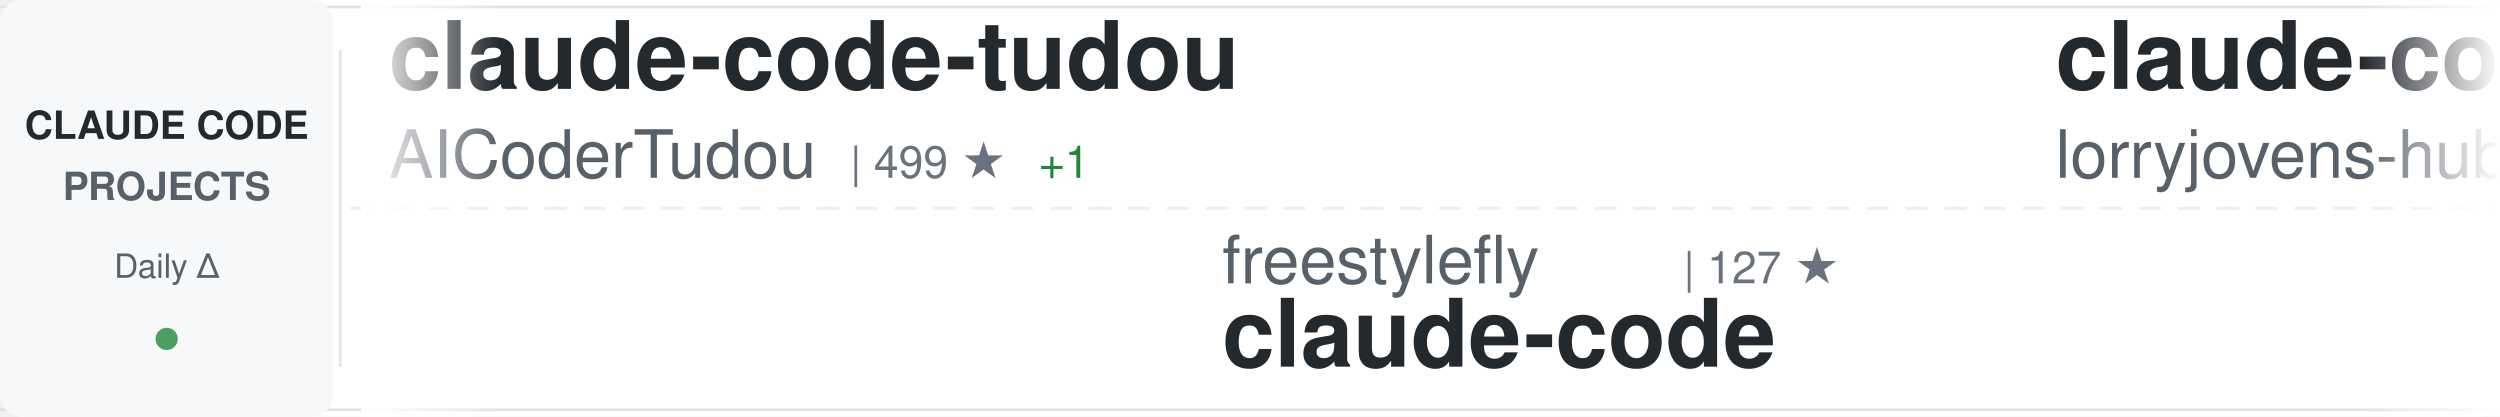
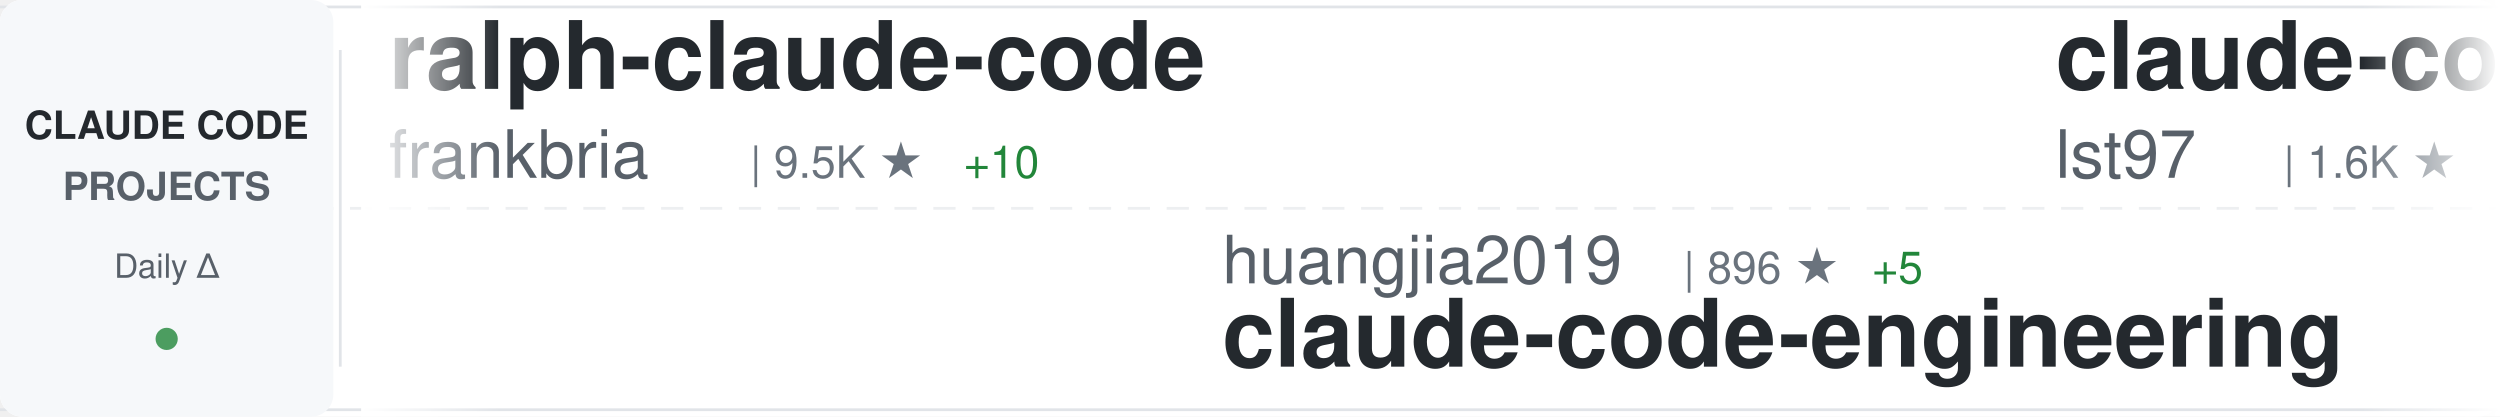
<svg xmlns="http://www.w3.org/2000/svg" width="900" height="150">
  <defs>
    <linearGradient id="awesomeLeftFade" x1="0%" y1="0%" x2="100%" y2="0%">
      <stop offset="0%" style="stop-color:#ffffff;stop-opacity:1" />
      <stop offset="100%" style="stop-color:#ffffff;stop-opacity:0" />
    </linearGradient>
    <linearGradient id="awesomeRightFade" x1="0%" y1="0%" x2="100%" y2="0%">
      <stop offset="0%" style="stop-color:#ffffff;stop-opacity:0" />
      <stop offset="100%" style="stop-color:#ffffff;stop-opacity:1" />
    </linearGradient>
  </defs>
  <rect width="900" height="150" fill="#ffffff" rx="8" />
  <rect x="0" y="2" width="900" height="1" fill="#e1e4e8" />
  <rect x="0" y="147" width="900" height="1" fill="#e1e4e8" />
  <line x1="0" y1="75" x2="900" y2="75" stroke="#e1e4e8" stroke-width="1" stroke-dasharray="8 6" opacity="0.6" />
  <rect x="0" y="0" width="120" height="150" fill="#f6f8fa" rx="8" />
  <text x="60" y="50" font-family="-apple-system, BlinkMacSystemFont, 'Segoe UI', Helvetica, Arial, sans-serif" font-size="14" font-weight="600" fill="#24292e" text-anchor="middle">CLAUDE CODE</text>
  <text x="60" y="72" font-family="-apple-system, BlinkMacSystemFont, 'Segoe UI', Helvetica, Arial, sans-serif" font-size="14" font-weight="600" fill="#586069" text-anchor="middle">PROJECTS</text>
  <text x="60" y="100" font-family="-apple-system, BlinkMacSystemFont, 'Segoe UI', Helvetica, Arial, sans-serif" font-size="12" font-weight="500" fill="#586069" text-anchor="middle">Daily Δ</text>
  <circle cx="60" cy="122" r="4" fill="#22863a" opacity="0.8" />
  <rect x="122" y="18" width="1" height="114" fill="#e1e4e8" />
  <clipPath id="awesomeTickerClip">
    <rect x="130" y="0" width="770" height="150" />
  </clipPath>
  <g clip-path="url(#awesomeTickerClip)">
    <g id="awesomeTickerItems">
      <animateTransform attributeName="transform" attributeType="XML" type="translate" from="0 0" to="-3000 0" dur="54s" repeatCount="indefinite" />
      <g transform="translate(0, 0)">
-         <text x="140" y="32" font-family="-apple-system, BlinkMacSystemFont, 'Segoe UI', Helvetica, Arial, sans-serif" font-size="34" font-weight="600" fill="#24292e">claude-code-tudou</text>
-         <text x="140" y="64" font-family="-apple-system, BlinkMacSystemFont, 'Segoe UI', Helvetica, Arial, sans-serif" font-size="24" font-weight="400" fill="#586069">AICoderTudou</text>
-         <text x="306" y="64" font-family="-apple-system, BlinkMacSystemFont, 'Segoe UI', Helvetica, Arial, sans-serif" font-size="16" font-weight="500" fill="#6a737d">| 499 ★</text>
-         <text x="374" y="64" font-family="-apple-system, BlinkMacSystemFont, 'Segoe UI', Helvetica, Arial, sans-serif" font-size="16" font-weight="500" fill="#22863a"> +1</text>
+         <text x="140" y="32" font-family="-apple-system, BlinkMacSystemFont, 'Segoe UI', Helvetica, Arial, sans-serif" font-size="34" font-weight="600" fill="#24292e">ralph-claude-code</text>
+         <text x="140" y="64" font-family="-apple-system, BlinkMacSystemFont, 'Segoe UI', Helvetica, Arial, sans-serif" font-size="24" font-weight="400" fill="#586069">frankbria</text>
+         <text x="270" y="64" font-family="-apple-system, BlinkMacSystemFont, 'Segoe UI', Helvetica, Arial, sans-serif" font-size="16" font-weight="500" fill="#6a737d">| 9.5K ★</text>
+         <text x="347" y="64" font-family="-apple-system, BlinkMacSystemFont, 'Segoe UI', Helvetica, Arial, sans-serif" font-size="16" font-weight="500" fill="#22863a"> +10</text>
      </g>
      <g transform="translate(300, 0)">
-         <text x="140" y="102" font-family="-apple-system, BlinkMacSystemFont, 'Segoe UI', Helvetica, Arial, sans-serif" font-size="24" font-weight="400" fill="#586069">freestylefly</text>
-         <text x="306" y="102" font-family="-apple-system, BlinkMacSystemFont, 'Segoe UI', Helvetica, Arial, sans-serif" font-size="16" font-weight="500" fill="#6a737d">| 127 ★</text>
-         <text x="140" y="132" font-family="-apple-system, BlinkMacSystemFont, 'Segoe UI', Helvetica, Arial, sans-serif" font-size="34" font-weight="600" fill="#24292e">claude-code</text>
+         <text x="140" y="102" font-family="-apple-system, BlinkMacSystemFont, 'Segoe UI', Helvetica, Arial, sans-serif" font-size="24" font-weight="400" fill="#586069">huangjia2019</text>
+         <text x="306" y="102" font-family="-apple-system, BlinkMacSystemFont, 'Segoe UI', Helvetica, Arial, sans-serif" font-size="16" font-weight="500" fill="#6a737d">| 896 ★</text>
+         <text x="374" y="102" font-family="-apple-system, BlinkMacSystemFont, 'Segoe UI', Helvetica, Arial, sans-serif" font-size="16" font-weight="500" fill="#22863a"> +5</text>
+         <text x="140" y="132" font-family="-apple-system, BlinkMacSystemFont, 'Segoe UI', Helvetica, Arial, sans-serif" font-size="34" font-weight="600" fill="#24292e">claude-code-engineering</text>
      </g>
      <g transform="translate(600, 0)">
-         <text x="140" y="32" font-family="-apple-system, BlinkMacSystemFont, 'Segoe UI', Helvetica, Arial, sans-serif" font-size="34" font-weight="600" fill="#24292e">claude-code-rust</text>
-         <text x="140" y="64" font-family="-apple-system, BlinkMacSystemFont, 'Segoe UI', Helvetica, Arial, sans-serif" font-size="24" font-weight="400" fill="#586069">lorryjovens-hub</text>
-         <text x="342" y="64" font-family="-apple-system, BlinkMacSystemFont, 'Segoe UI', Helvetica, Arial, sans-serif" font-size="16" font-weight="500" fill="#6a737d">| 1.6K ★</text>
+         <text x="140" y="32" font-family="-apple-system, BlinkMacSystemFont, 'Segoe UI', Helvetica, Arial, sans-serif" font-size="34" font-weight="600" fill="#24292e">claude-code-sub-agents</text>
+         <text x="140" y="64" font-family="-apple-system, BlinkMacSystemFont, 'Segoe UI', Helvetica, Arial, sans-serif" font-size="24" font-weight="400" fill="#586069">lst97</text>
+         <text x="222" y="64" font-family="-apple-system, BlinkMacSystemFont, 'Segoe UI', Helvetica, Arial, sans-serif" font-size="16" font-weight="500" fill="#6a737d">| 1.6K ★</text>
      </g>
      <g transform="translate(900, 0)">
-         <text x="140" y="102" font-family="-apple-system, BlinkMacSystemFont, 'Segoe UI', Helvetica, Arial, sans-serif" font-size="24" font-weight="400" fill="#586069">liuup</text>
-         <text x="222" y="102" font-family="-apple-system, BlinkMacSystemFont, 'Segoe UI', Helvetica, Arial, sans-serif" font-size="16" font-weight="500" fill="#6a737d">| 3.3K ★</text>
-         <text x="299" y="102" font-family="-apple-system, BlinkMacSystemFont, 'Segoe UI', Helvetica, Arial, sans-serif" font-size="16" font-weight="500" fill="#22863a"> +9</text>
-         <text x="140" y="132" font-family="-apple-system, BlinkMacSystemFont, 'Segoe UI', Helvetica, Arial, sans-serif" font-size="34" font-weight="600" fill="#24292e">claude-code-analysis</text>
+         <text x="140" y="102" font-family="-apple-system, BlinkMacSystemFont, 'Segoe UI', Helvetica, Arial, sans-serif" font-size="24" font-weight="400" fill="#586069">davila7</text>
+         <text x="246" y="102" font-family="-apple-system, BlinkMacSystemFont, 'Segoe UI', Helvetica, Arial, sans-serif" font-size="16" font-weight="500" fill="#6a737d">| 28.3K ★</text>
+         <text x="332" y="102" font-family="-apple-system, BlinkMacSystemFont, 'Segoe UI', Helvetica, Arial, sans-serif" font-size="16" font-weight="500" fill="#22863a"> +15</text>
+         <text x="140" y="132" font-family="-apple-system, BlinkMacSystemFont, 'Segoe UI', Helvetica, Arial, sans-serif" font-size="34" font-weight="600" fill="#24292e">claude-code-templates</text>
      </g>
      <g transform="translate(1200, 0)">
        <text x="140" y="32" font-family="-apple-system, BlinkMacSystemFont, 'Segoe UI', Helvetica, Arial, sans-serif" font-size="34" font-weight="600" fill="#24292e">claude-code-local</text>
        <text x="140" y="64" font-family="-apple-system, BlinkMacSystemFont, 'Segoe UI', Helvetica, Arial, sans-serif" font-size="24" font-weight="400" fill="#586069">nicedreamzapp</text>
        <text x="318" y="64" font-family="-apple-system, BlinkMacSystemFont, 'Segoe UI', Helvetica, Arial, sans-serif" font-size="16" font-weight="500" fill="#6a737d">| 2.9K ★</text>
-         <text x="395" y="64" font-family="-apple-system, BlinkMacSystemFont, 'Segoe UI', Helvetica, Arial, sans-serif" font-size="16" font-weight="500" fill="#22863a"> +7</text>
+         <text x="395" y="64" font-family="-apple-system, BlinkMacSystemFont, 'Segoe UI', Helvetica, Arial, sans-serif" font-size="16" font-weight="500" fill="#22863a"> +5</text>
      </g>
      <g transform="translate(1500, 0)">
-         <text x="140" y="102" font-family="-apple-system, BlinkMacSystemFont, 'Segoe UI', Helvetica, Arial, sans-serif" font-size="24" font-weight="400" fill="#586069">multica-ai</text>
-         <text x="282" y="102" font-family="-apple-system, BlinkMacSystemFont, 'Segoe UI', Helvetica, Arial, sans-serif" font-size="16" font-weight="500" fill="#6a737d">| 183.7K ★</text>
-         <text x="377" y="102" font-family="-apple-system, BlinkMacSystemFont, 'Segoe UI', Helvetica, Arial, sans-serif" font-size="16" font-weight="500" fill="#22863a"> +521</text>
-         <text x="140" y="132" font-family="-apple-system, BlinkMacSystemFont, 'Segoe UI', Helvetica, Arial, sans-serif" font-size="34" font-weight="600" fill="#24292e">andrej-karpathy-skills</text>
+         <text x="140" y="102" font-family="-apple-system, BlinkMacSystemFont, 'Segoe UI', Helvetica, Arial, sans-serif" font-size="24" font-weight="400" fill="#586069">edmund-io</text>
+         <text x="270" y="102" font-family="-apple-system, BlinkMacSystemFont, 'Segoe UI', Helvetica, Arial, sans-serif" font-size="16" font-weight="500" fill="#6a737d">| 1.5K ★</text>
+         <text x="140" y="132" font-family="-apple-system, BlinkMacSystemFont, 'Segoe UI', Helvetica, Arial, sans-serif" font-size="34" font-weight="600" fill="#24292e">edmunds-claude-code</text>
      </g>
      <g transform="translate(1800, 0)">
-         <text x="140" y="32" font-family="-apple-system, BlinkMacSystemFont, 'Segoe UI', Helvetica, Arial, sans-serif" font-size="34" font-weight="600" fill="#24292e">Claude-code</text>
-         <text x="140" y="64" font-family="-apple-system, BlinkMacSystemFont, 'Segoe UI', Helvetica, Arial, sans-serif" font-size="24" font-weight="400" fill="#586069">zstmfhy</text>
-         <text x="246" y="64" font-family="-apple-system, BlinkMacSystemFont, 'Segoe UI', Helvetica, Arial, sans-serif" font-size="16" font-weight="500" fill="#6a737d">| 190 ★</text>
+         <text x="140" y="32" font-family="-apple-system, BlinkMacSystemFont, 'Segoe UI', Helvetica, Arial, sans-serif" font-size="34" font-weight="600" fill="#24292e">ClaudeCode</text>
+         <text x="140" y="64" font-family="-apple-system, BlinkMacSystemFont, 'Segoe UI', Helvetica, Arial, sans-serif" font-size="24" font-weight="400" fill="#586069">guanshan</text>
+         <text x="258" y="64" font-family="-apple-system, BlinkMacSystemFont, 'Segoe UI', Helvetica, Arial, sans-serif" font-size="16" font-weight="500" fill="#6a737d">| 61 ★</text>
      </g>
      <g transform="translate(2100, 0)">
-         <text x="140" y="102" font-family="-apple-system, BlinkMacSystemFont, 'Segoe UI', Helvetica, Arial, sans-serif" font-size="24" font-weight="400" fill="#586069">Pimzino</text>
-         <text x="246" y="102" font-family="-apple-system, BlinkMacSystemFont, 'Segoe UI', Helvetica, Arial, sans-serif" font-size="16" font-weight="500" fill="#6a737d">| 3.8K ★</text>
-         <text x="323" y="102" font-family="-apple-system, BlinkMacSystemFont, 'Segoe UI', Helvetica, Arial, sans-serif" font-size="16" font-weight="500" fill="#22863a"> +1</text>
-         <text x="140" y="132" font-family="-apple-system, BlinkMacSystemFont, 'Segoe UI', Helvetica, Arial, sans-serif" font-size="34" font-weight="600" fill="#24292e">claude-code-spec-workflo...</text>
+         <text x="140" y="102" font-family="-apple-system, BlinkMacSystemFont, 'Segoe UI', Helvetica, Arial, sans-serif" font-size="24" font-weight="400" fill="#586069">codeaashu</text>
+         <text x="270" y="102" font-family="-apple-system, BlinkMacSystemFont, 'Segoe UI', Helvetica, Arial, sans-serif" font-size="16" font-weight="500" fill="#6a737d">| 3.0K ★</text>
+         <text x="347" y="102" font-family="-apple-system, BlinkMacSystemFont, 'Segoe UI', Helvetica, Arial, sans-serif" font-size="16" font-weight="500" fill="#22863a"> +10</text>
+         <text x="140" y="132" font-family="-apple-system, BlinkMacSystemFont, 'Segoe UI', Helvetica, Arial, sans-serif" font-size="34" font-weight="600" fill="#24292e">claude-code</text>
      </g>
      <g transform="translate(2400, 0)">
-         <text x="140" y="32" font-family="-apple-system, BlinkMacSystemFont, 'Segoe UI', Helvetica, Arial, sans-serif" font-size="34" font-weight="600" fill="#24292e">collection-claude-code-s...</text>
-         <text x="140" y="64" font-family="-apple-system, BlinkMacSystemFont, 'Segoe UI', Helvetica, Arial, sans-serif" font-size="24" font-weight="400" fill="#586069">chauncygu</text>
-         <text x="270" y="64" font-family="-apple-system, BlinkMacSystemFont, 'Segoe UI', Helvetica, Arial, sans-serif" font-size="16" font-weight="500" fill="#6a737d">| 2.7K ★</text>
-         <text x="347" y="64" font-family="-apple-system, BlinkMacSystemFont, 'Segoe UI', Helvetica, Arial, sans-serif" font-size="16" font-weight="500" fill="#22863a"> +2</text>
+         <text x="140" y="32" font-family="-apple-system, BlinkMacSystemFont, 'Segoe UI', Helvetica, Arial, sans-serif" font-size="34" font-weight="600" fill="#24292e">claude-code</text>
+         <text x="140" y="64" font-family="-apple-system, BlinkMacSystemFont, 'Segoe UI', Helvetica, Arial, sans-serif" font-size="24" font-weight="400" fill="#586069">yasasbanukaofficial</text>
+         <text x="390" y="64" font-family="-apple-system, BlinkMacSystemFont, 'Segoe UI', Helvetica, Arial, sans-serif" font-size="16" font-weight="500" fill="#6a737d">| 3.6K ★</text>
+         <text x="467" y="64" font-family="-apple-system, BlinkMacSystemFont, 'Segoe UI', Helvetica, Arial, sans-serif" font-size="16" font-weight="500" fill="#22863a"> +8</text>
      </g>
      <g transform="translate(2700, 0)">
-         <text x="140" y="102" font-family="-apple-system, BlinkMacSystemFont, 'Segoe UI', Helvetica, Arial, sans-serif" font-size="24" font-weight="400" fill="#586069">KPR111</text>
-         <text x="234" y="102" font-family="-apple-system, BlinkMacSystemFont, 'Segoe UI', Helvetica, Arial, sans-serif" font-size="16" font-weight="500" fill="#6a737d">| 18 ★</text>
-         <text x="140" y="132" font-family="-apple-system, BlinkMacSystemFont, 'Segoe UI', Helvetica, Arial, sans-serif" font-size="34" font-weight="600" fill="#24292e">Claude-Code</text>
+         <text x="140" y="102" font-family="-apple-system, BlinkMacSystemFont, 'Segoe UI', Helvetica, Arial, sans-serif" font-size="24" font-weight="400" fill="#586069">musistudio</text>
+         <text x="282" y="102" font-family="-apple-system, BlinkMacSystemFont, 'Segoe UI', Helvetica, Arial, sans-serif" font-size="16" font-weight="500" fill="#6a737d">| 35.4K ★</text>
+         <text x="368" y="102" font-family="-apple-system, BlinkMacSystemFont, 'Segoe UI', Helvetica, Arial, sans-serif" font-size="16" font-weight="500" fill="#22863a"> +29</text>
+         <text x="140" y="132" font-family="-apple-system, BlinkMacSystemFont, 'Segoe UI', Helvetica, Arial, sans-serif" font-size="34" font-weight="600" fill="#24292e">claude-code-router</text>
      </g>
      <g transform="translate(3000, 0)">
-         <text x="140" y="32" font-family="-apple-system, BlinkMacSystemFont, 'Segoe UI', Helvetica, Arial, sans-serif" font-size="34" font-weight="600" fill="#24292e">claude-code-tudou</text>
-         <text x="140" y="64" font-family="-apple-system, BlinkMacSystemFont, 'Segoe UI', Helvetica, Arial, sans-serif" font-size="24" font-weight="400" fill="#586069">AICoderTudou</text>
-         <text x="306" y="64" font-family="-apple-system, BlinkMacSystemFont, 'Segoe UI', Helvetica, Arial, sans-serif" font-size="16" font-weight="500" fill="#6a737d">| 499 ★</text>
-         <text x="374" y="64" font-family="-apple-system, BlinkMacSystemFont, 'Segoe UI', Helvetica, Arial, sans-serif" font-size="16" font-weight="500" fill="#22863a"> +1</text>
+         <text x="140" y="32" font-family="-apple-system, BlinkMacSystemFont, 'Segoe UI', Helvetica, Arial, sans-serif" font-size="34" font-weight="600" fill="#24292e">ralph-claude-code</text>
+         <text x="140" y="64" font-family="-apple-system, BlinkMacSystemFont, 'Segoe UI', Helvetica, Arial, sans-serif" font-size="24" font-weight="400" fill="#586069">frankbria</text>
+         <text x="270" y="64" font-family="-apple-system, BlinkMacSystemFont, 'Segoe UI', Helvetica, Arial, sans-serif" font-size="16" font-weight="500" fill="#6a737d">| 9.5K ★</text>
+         <text x="347" y="64" font-family="-apple-system, BlinkMacSystemFont, 'Segoe UI', Helvetica, Arial, sans-serif" font-size="16" font-weight="500" fill="#22863a"> +10</text>
      </g>
      <g transform="translate(3300, 0)">
-         <text x="140" y="102" font-family="-apple-system, BlinkMacSystemFont, 'Segoe UI', Helvetica, Arial, sans-serif" font-size="24" font-weight="400" fill="#586069">freestylefly</text>
-         <text x="306" y="102" font-family="-apple-system, BlinkMacSystemFont, 'Segoe UI', Helvetica, Arial, sans-serif" font-size="16" font-weight="500" fill="#6a737d">| 127 ★</text>
-         <text x="140" y="132" font-family="-apple-system, BlinkMacSystemFont, 'Segoe UI', Helvetica, Arial, sans-serif" font-size="34" font-weight="600" fill="#24292e">claude-code</text>
+         <text x="140" y="102" font-family="-apple-system, BlinkMacSystemFont, 'Segoe UI', Helvetica, Arial, sans-serif" font-size="24" font-weight="400" fill="#586069">huangjia2019</text>
+         <text x="306" y="102" font-family="-apple-system, BlinkMacSystemFont, 'Segoe UI', Helvetica, Arial, sans-serif" font-size="16" font-weight="500" fill="#6a737d">| 896 ★</text>
+         <text x="374" y="102" font-family="-apple-system, BlinkMacSystemFont, 'Segoe UI', Helvetica, Arial, sans-serif" font-size="16" font-weight="500" fill="#22863a"> +5</text>
+         <text x="140" y="132" font-family="-apple-system, BlinkMacSystemFont, 'Segoe UI', Helvetica, Arial, sans-serif" font-size="34" font-weight="600" fill="#24292e">claude-code-engineering</text>
      </g>
      <g transform="translate(3600, 0)">
-         <text x="140" y="32" font-family="-apple-system, BlinkMacSystemFont, 'Segoe UI', Helvetica, Arial, sans-serif" font-size="34" font-weight="600" fill="#24292e">claude-code-rust</text>
-         <text x="140" y="64" font-family="-apple-system, BlinkMacSystemFont, 'Segoe UI', Helvetica, Arial, sans-serif" font-size="24" font-weight="400" fill="#586069">lorryjovens-hub</text>
-         <text x="342" y="64" font-family="-apple-system, BlinkMacSystemFont, 'Segoe UI', Helvetica, Arial, sans-serif" font-size="16" font-weight="500" fill="#6a737d">| 1.6K ★</text>
+         <text x="140" y="32" font-family="-apple-system, BlinkMacSystemFont, 'Segoe UI', Helvetica, Arial, sans-serif" font-size="34" font-weight="600" fill="#24292e">claude-code-sub-agents</text>
+         <text x="140" y="64" font-family="-apple-system, BlinkMacSystemFont, 'Segoe UI', Helvetica, Arial, sans-serif" font-size="24" font-weight="400" fill="#586069">lst97</text>
+         <text x="222" y="64" font-family="-apple-system, BlinkMacSystemFont, 'Segoe UI', Helvetica, Arial, sans-serif" font-size="16" font-weight="500" fill="#6a737d">| 1.6K ★</text>
      </g>
      <g transform="translate(3900, 0)">
-         <text x="140" y="102" font-family="-apple-system, BlinkMacSystemFont, 'Segoe UI', Helvetica, Arial, sans-serif" font-size="24" font-weight="400" fill="#586069">liuup</text>
-         <text x="222" y="102" font-family="-apple-system, BlinkMacSystemFont, 'Segoe UI', Helvetica, Arial, sans-serif" font-size="16" font-weight="500" fill="#6a737d">| 3.3K ★</text>
-         <text x="299" y="102" font-family="-apple-system, BlinkMacSystemFont, 'Segoe UI', Helvetica, Arial, sans-serif" font-size="16" font-weight="500" fill="#22863a"> +9</text>
-         <text x="140" y="132" font-family="-apple-system, BlinkMacSystemFont, 'Segoe UI', Helvetica, Arial, sans-serif" font-size="34" font-weight="600" fill="#24292e">claude-code-analysis</text>
+         <text x="140" y="102" font-family="-apple-system, BlinkMacSystemFont, 'Segoe UI', Helvetica, Arial, sans-serif" font-size="24" font-weight="400" fill="#586069">davila7</text>
+         <text x="246" y="102" font-family="-apple-system, BlinkMacSystemFont, 'Segoe UI', Helvetica, Arial, sans-serif" font-size="16" font-weight="500" fill="#6a737d">| 28.3K ★</text>
+         <text x="332" y="102" font-family="-apple-system, BlinkMacSystemFont, 'Segoe UI', Helvetica, Arial, sans-serif" font-size="16" font-weight="500" fill="#22863a"> +15</text>
+         <text x="140" y="132" font-family="-apple-system, BlinkMacSystemFont, 'Segoe UI', Helvetica, Arial, sans-serif" font-size="34" font-weight="600" fill="#24292e">claude-code-templates</text>
      </g>
    </g>
  </g>
  <rect x="130" y="0" width="50" height="150" fill="url(#awesomeLeftFade)" />
  <rect x="850" y="0" width="50" height="150" fill="url(#awesomeRightFade)" />
</svg>
